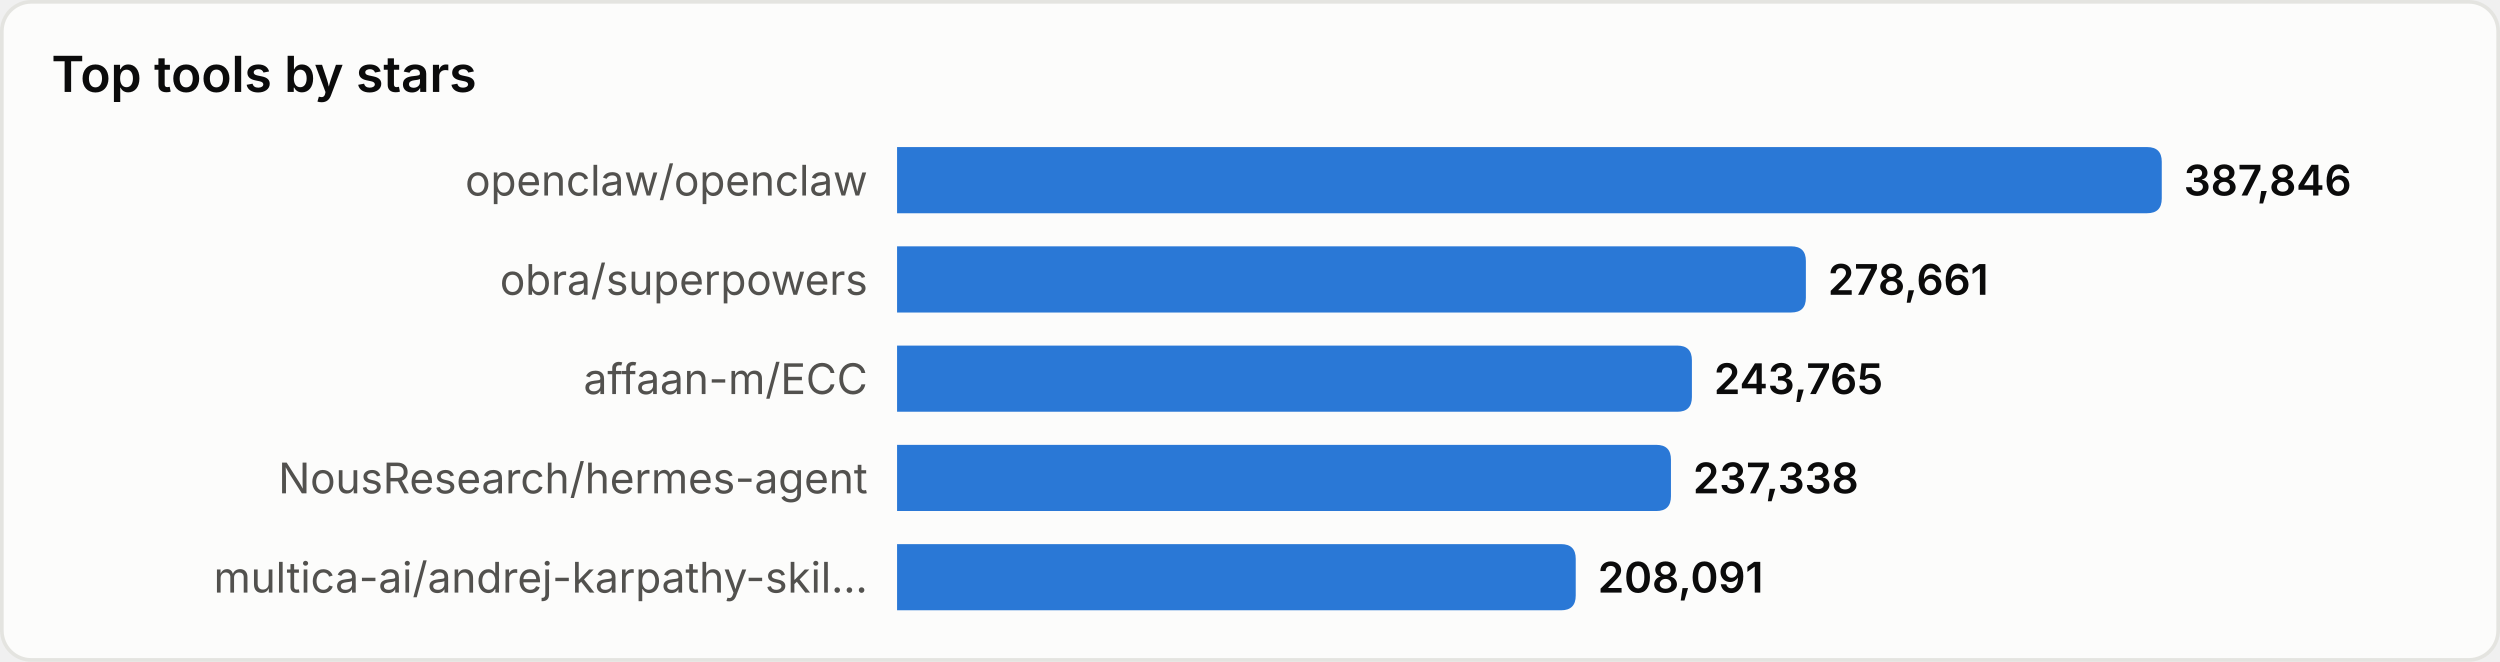
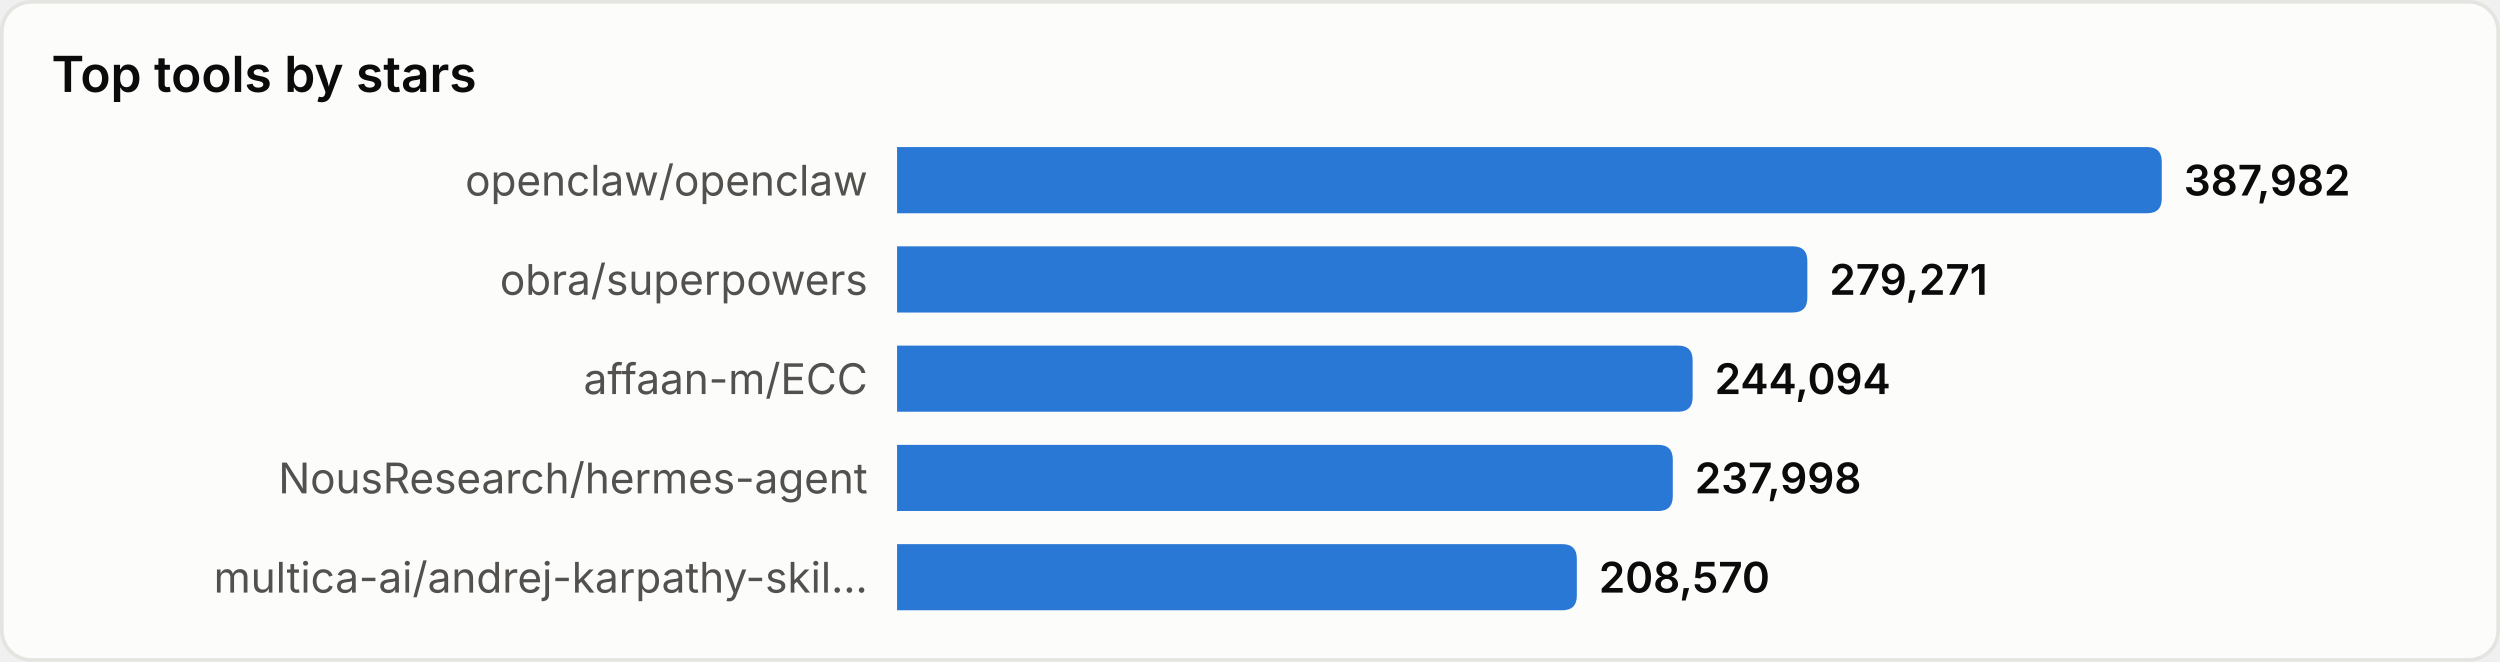
<svg xmlns="http://www.w3.org/2000/svg" width="680" height="180" viewBox="0 0 680 180" role="img" aria-label="Top tools by stars">
  <style>
text{font-family:system-ui,-apple-system,'Segoe UI',sans-serif}
.srf{fill:#fcfcfb;stroke:#e4e4e0}.ttl{fill:#0b0b0b;font-size:13.5px;font-weight:600}
.lbl{fill:#52514e;font-size:11.5px}.val{fill:#0b0b0b;font-size:11.5px;font-weight:600}
.bar{fill:#2a78d6}
@media(prefers-color-scheme:dark){
.srf{fill:#1a1a19;stroke:#33332f}.ttl{fill:#ffffff}
.lbl{fill:#c3c2b7}.val{fill:#ffffff}.bar{fill:#3987e5}
}
</style>
  <rect x="0.5" y="0.5" width="679" height="179" rx="8" class="srf" />
  <text x="14" y="25" class="ttl">Top tools by stars</text>
  <text x="236" y="49.0" class="lbl" text-anchor="end" dominant-baseline="central">openclaw/openclaw</text>
  <path d="M244,40 h340.0 q4,0 4,4 v10 q0,4 -4,4 h-340.0 z" class="bar" />
-   <text x="594.0" y="49.0" class="val" dominant-baseline="central">387,846</text>
+   <text x="594.0" y="49.0" class="val" dominant-baseline="central">387,982</text>
  <text x="236" y="76.0" class="lbl" text-anchor="end" dominant-baseline="central">obra/superpowers</text>
-   <path d="M244,67 h243.2 q4,0 4,4 v10 q0,4 -4,4 h-243.2 z" class="bar" />
-   <text x="497.2" y="76.0" class="val" dominant-baseline="central">278,661</text>
+   <path d="M244,67 h243.6 q4,0 4,4 v10 q0,4 -4,4 h-243.6 z" class="bar" />
+   <text x="497.6" y="76.0" class="val" dominant-baseline="central">279,271</text>
  <text x="236" y="103.0" class="lbl" text-anchor="end" dominant-baseline="central">affaan-m/ECC</text>
-   <path d="M244,94 h212.2 q4,0 4,4 v10 q0,4 -4,4 h-212.2 z" class="bar" />
-   <text x="466.2" y="103.0" class="val" dominant-baseline="central">243,765</text>
+   <path d="M244,94 h212.4 q4,0 4,4 v10 q0,4 -4,4 h-212.4 z" class="bar" />
+   <text x="466.4" y="103.0" class="val" dominant-baseline="central">244,094</text>
  <text x="236" y="130.0" class="lbl" text-anchor="end" dominant-baseline="central">NousResearch/hermes-agent</text>
-   <path d="M244,121 h206.5 q4,0 4,4 v10 q0,4 -4,4 h-206.5 z" class="bar" />
-   <text x="460.5" y="130.0" class="val" dominant-baseline="central">237,338</text>
+   <path d="M244,121 h207.0 q4,0 4,4 v10 q0,4 -4,4 h-207.0 z" class="bar" />
+   <text x="461.0" y="130.0" class="val" dominant-baseline="central">237,998</text>
  <text x="236" y="157.0" class="lbl" text-anchor="end" dominant-baseline="central">multica-ai/andrej-karpathy-skil…</text>
-   <path d="M244,148 h180.6 q4,0 4,4 v10 q0,4 -4,4 h-180.6 z" class="bar" />
-   <text x="434.6" y="157.0" class="val" dominant-baseline="central">208,091</text>
+   <path d="M244,148 h180.9 q4,0 4,4 v10 q0,4 -4,4 h-180.9 z" class="bar" />
+   <text x="434.9" y="157.0" class="val" dominant-baseline="central">208,570</text>
</svg>
